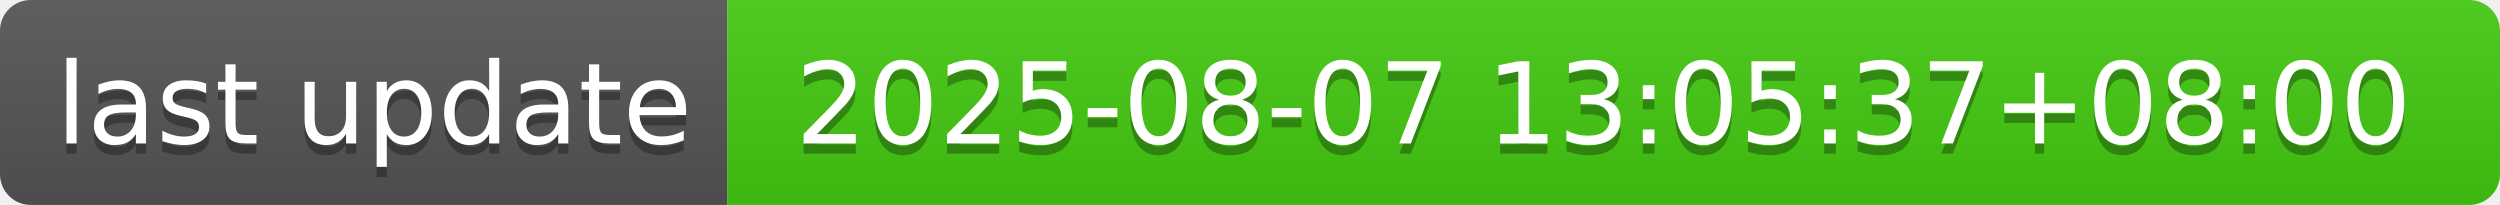
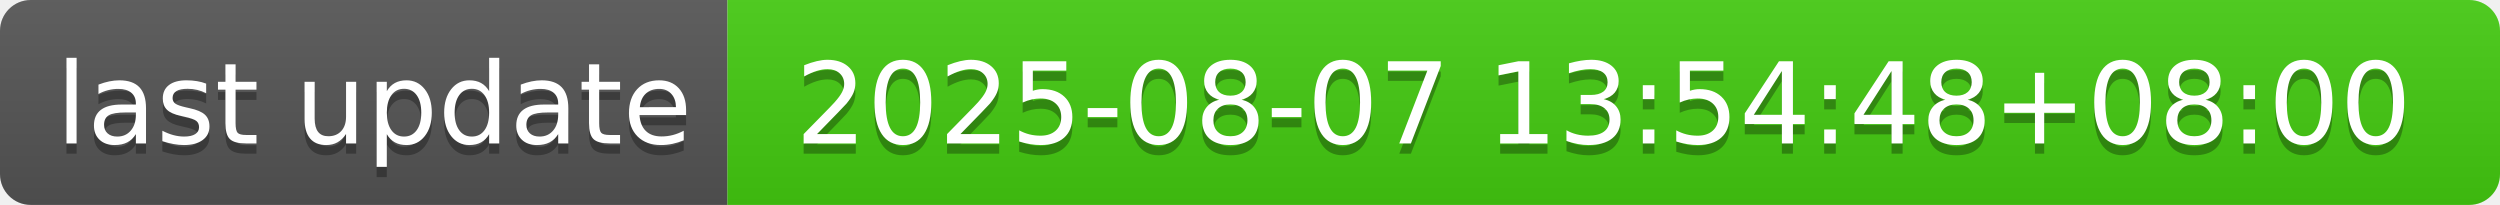
- <svg xmlns="http://www.w3.org/2000/svg" width="244" height="20" role="img" aria-label="last update: 2025-08-07 13:05:37+08:00">
+ <svg xmlns="http://www.w3.org/2000/svg" width="244" height="20" role="img" aria-label="last update: 2025-08-07 13:54:48+08:00">
  <linearGradient id="s" x2="0" y2="100%">
    <stop offset="0" stop-color="#bbb" stop-opacity=".1" />
    <stop offset="1" stop-opacity=".1" />
  </linearGradient>
  <clipPath id="r">
    <rect width="244" height="20" rx="3" fill="#fff" />
  </clipPath>
  <g clip-path="url(#r)">
    <rect width="71" height="20" fill="#555" />
    <rect x="71" width="173" height="20" fill="#4c1" />
    <rect width="244" height="20" fill="url(#s)" />
  </g>
  <g fill="#fff" text-anchor="middle" font-family="Verdana,Geneva,DejaVu Sans,sans-serif" text-rendering="geometricPrecision" font-size="110">
    <text aria-hidden="true" x="365" y="150" fill="#010101" fill-opacity=".3" transform="scale(.1)" textLength="610">last update</text>
    <text x="365" y="140" transform="scale(.1)" fill="#fff" textLength="610">last update</text>
-     <text aria-hidden="true" x="1565" y="150" fill="#010101" fill-opacity=".3" transform="scale(.1)" textLength="1630">2025-08-07 13:05:37+08:00</text>
-     <text x="1565" y="140" transform="scale(.1)" fill="#fff" textLength="1630">2025-08-07 13:05:37+08:00</text>
+     <text aria-hidden="true" x="1565" y="150" fill="#010101" fill-opacity=".3" transform="scale(.1)" textLength="1630">2025-08-07 13:54:48+08:00</text>
+     <text x="1565" y="140" transform="scale(.1)" fill="#fff" textLength="1630">2025-08-07 13:54:48+08:00</text>
  </g>
</svg>
